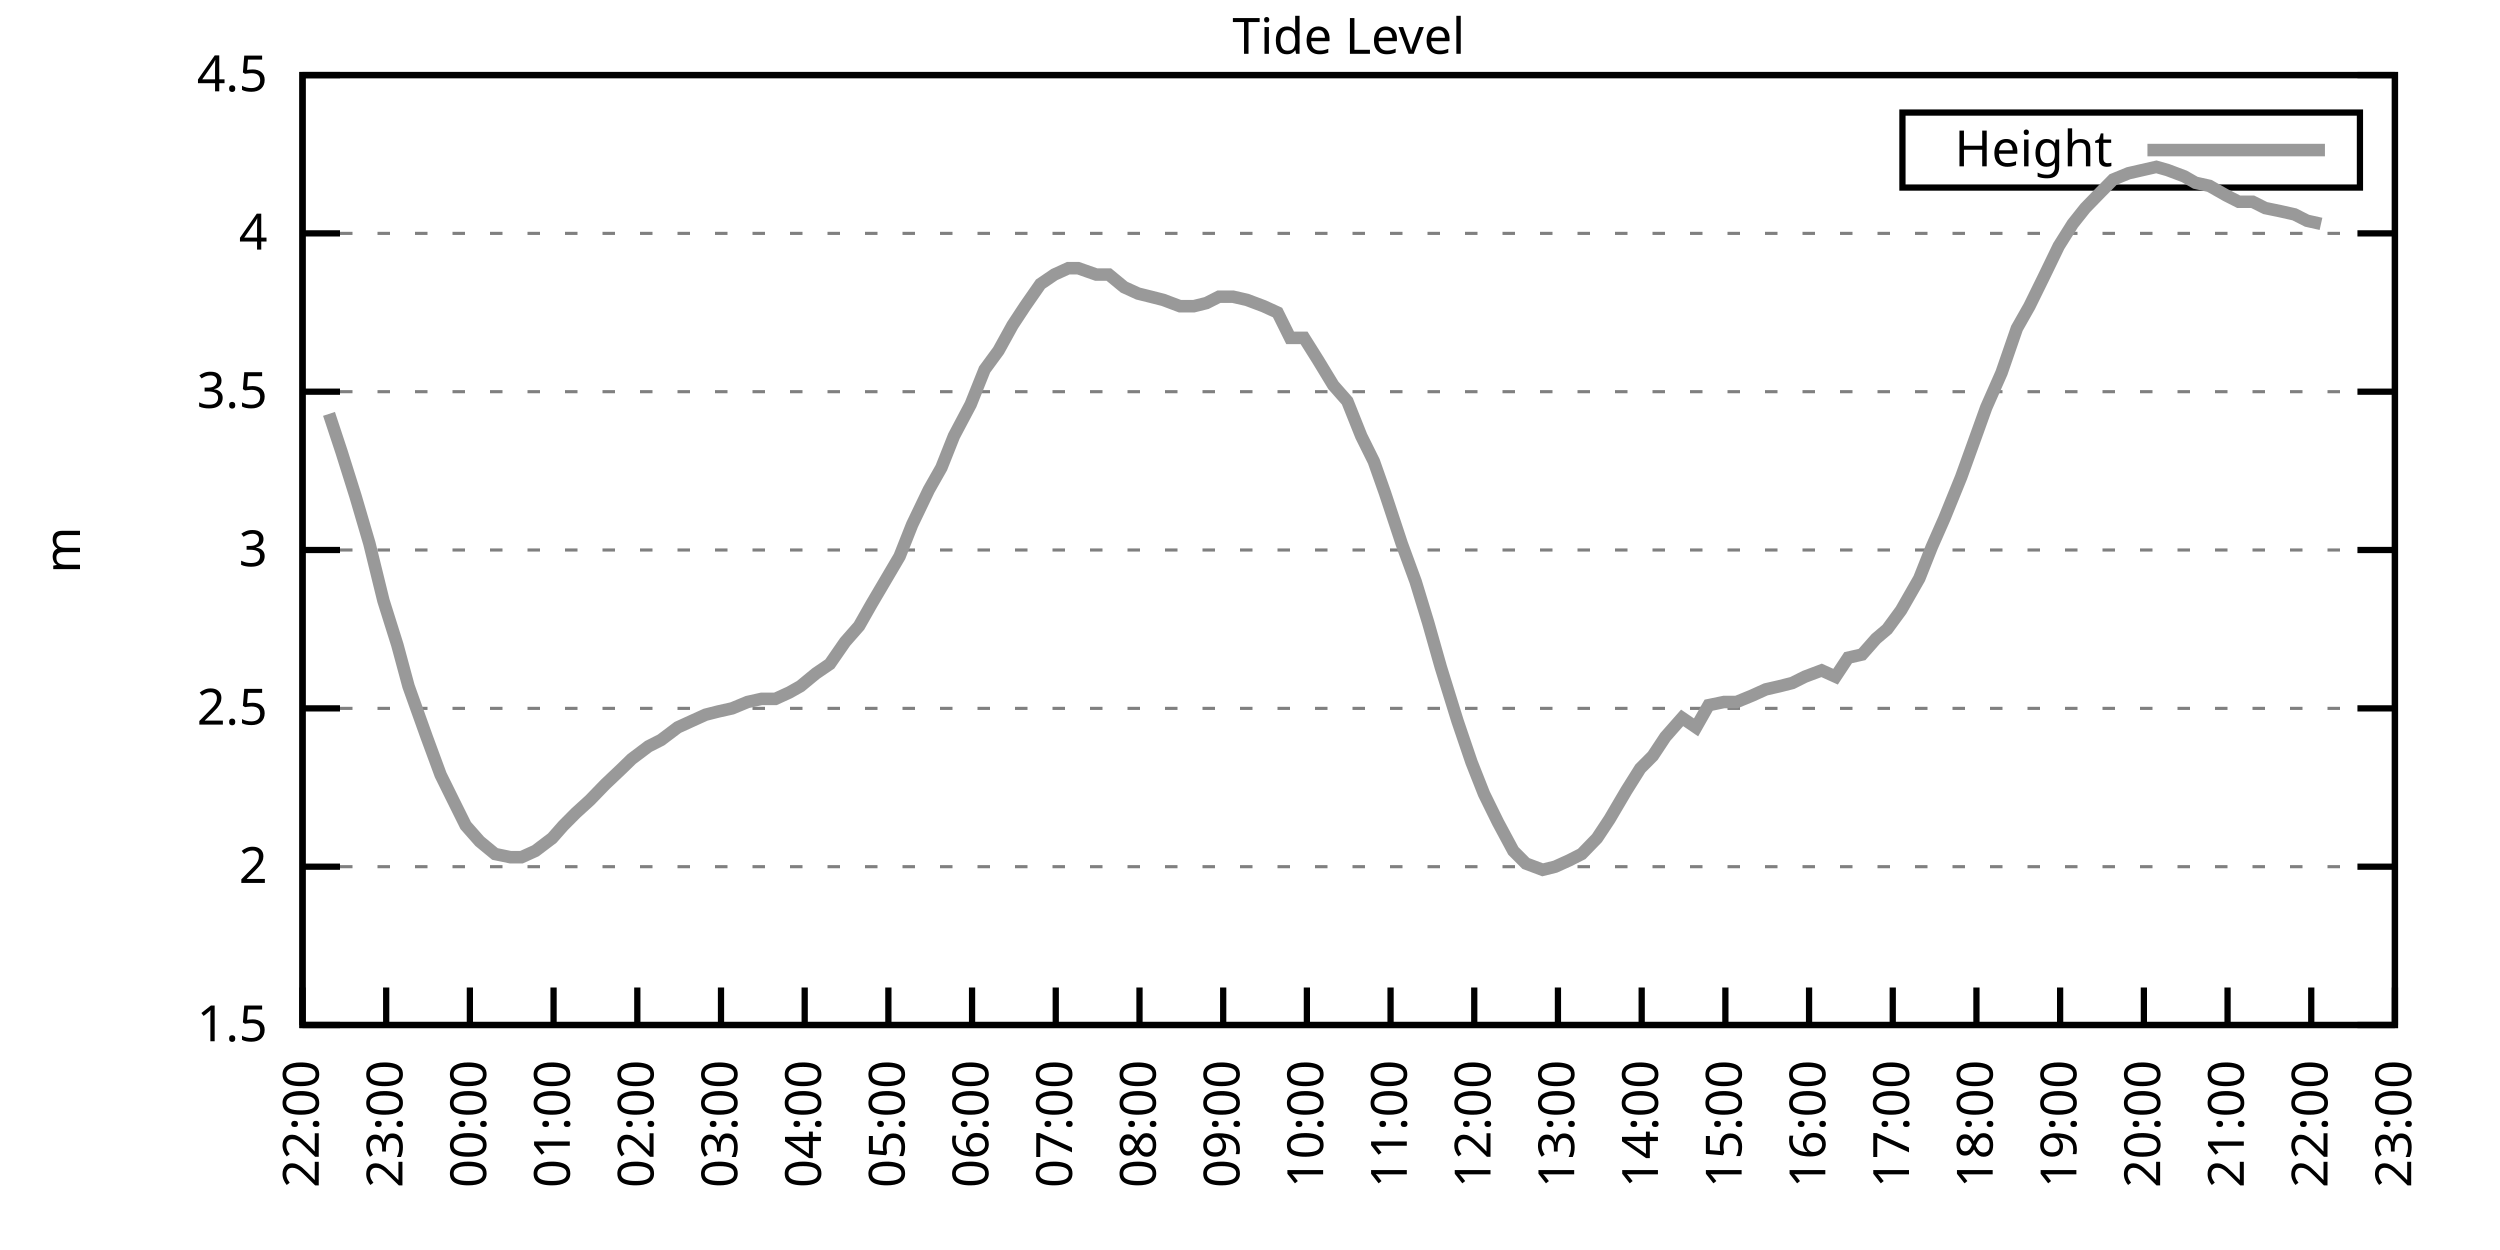
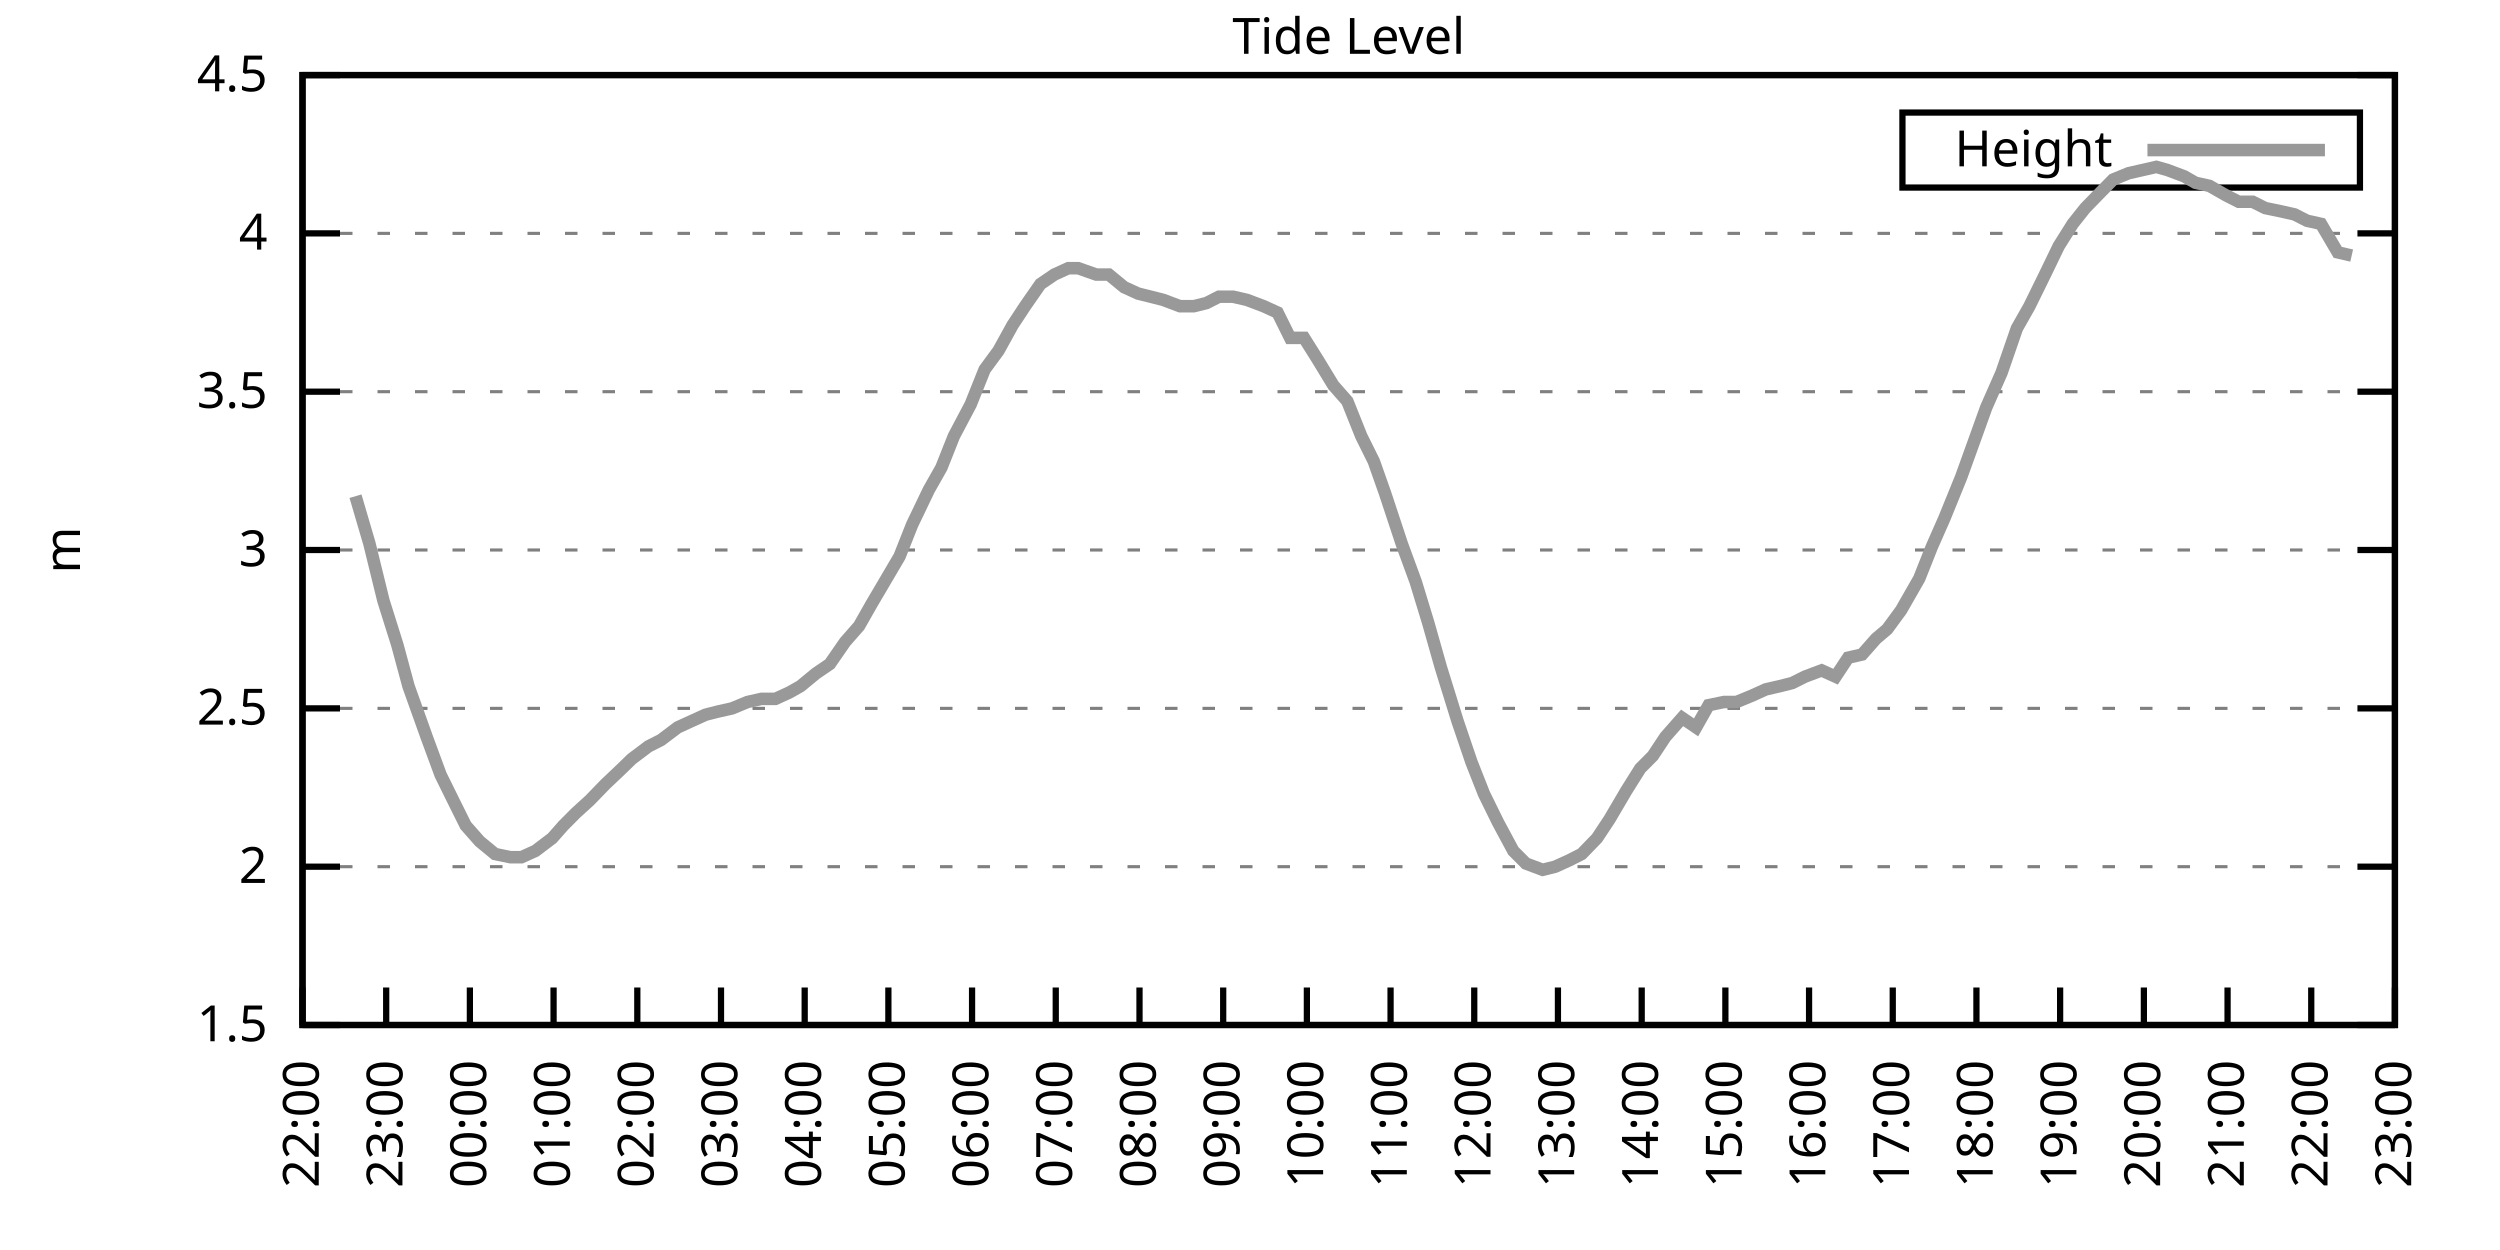
<svg xmlns="http://www.w3.org/2000/svg" xmlns:xlink="http://www.w3.org/1999/xlink" width="400" height="200" viewBox="0 0 400 200">
  <g id="gnuplot_canvas">
    <rect x="0" y="0" width="400" height="200" fill="none" />
    <defs>
      <circle id="gpDot" r="0.5" stroke-width="0.5" stroke="currentColor" />
      <path id="gpPt0" stroke-width="0.333" stroke="currentColor" d="M-1,0 h2 M0,-1 v2" />
      <path id="gpPt1" stroke-width="0.333" stroke="currentColor" d="M-1,-1 L1,1 M1,-1 L-1,1" />
      <path id="gpPt2" stroke-width="0.333" stroke="currentColor" d="M-1,0 L1,0 M0,-1 L0,1 M-1,-1 L1,1 M-1,1 L1,-1" />
      <rect id="gpPt3" stroke-width="0.333" stroke="currentColor" x="-1" y="-1" width="2" height="2" />
      <rect id="gpPt4" stroke-width="0.333" stroke="currentColor" fill="currentColor" x="-1" y="-1" width="2" height="2" />
      <circle id="gpPt5" stroke-width="0.333" stroke="currentColor" cx="0" cy="0" r="1" />
      <use xlink:href="#gpPt5" id="gpPt6" fill="currentColor" stroke="none" />
      <path id="gpPt7" stroke-width="0.333" stroke="currentColor" d="M0,-1.33 L-1.33,0.67 L1.33,0.67 z" />
      <use xlink:href="#gpPt7" id="gpPt8" fill="currentColor" stroke="none" />
      <use xlink:href="#gpPt7" id="gpPt9" stroke="currentColor" transform="rotate(180)" />
      <use xlink:href="#gpPt9" id="gpPt10" fill="currentColor" stroke="none" />
      <use xlink:href="#gpPt3" id="gpPt11" stroke="currentColor" transform="rotate(45)" />
      <use xlink:href="#gpPt11" id="gpPt12" fill="currentColor" stroke="none" />
      <path id="gpPt13" stroke-width="0.333" stroke="currentColor" d="M0,1.330 L1.265,0.411 L0.782,-1.067 L-0.782,-1.076 L-1.265,0.411 z" />
      <use xlink:href="#gpPt13" id="gpPt14" fill="currentColor" stroke="none" />
      <filter id="textbox" filterUnits="objectBoundingBox" x="0" y="0" height="1" width="1">
        <feFlood flood-color="white" flood-opacity="1" result="bgnd" />
        <feComposite in="SourceGraphic" in2="bgnd" operator="atop" />
      </filter>
      <filter id="greybox" filterUnits="objectBoundingBox" x="0" y="0" height="1" width="1">
        <feFlood flood-color="lightgrey" flood-opacity="1" result="grey" />
        <feComposite in="SourceGraphic" in2="grey" operator="atop" />
      </filter>
    </defs>
    <g fill="none" color="white" stroke="currentColor" stroke-width="1.00" stroke-linecap="butt" stroke-linejoin="miter">
</g>
    <g fill="none" color="black" stroke="currentColor" stroke-width="1.00" stroke-linecap="butt" stroke-linejoin="miter">
      <g stroke="none" shape-rendering="crispEdges">
        <polygon fill="rgb(255, 255, 255)" points="48.40,164.00 383.18,164.00 383.18,12.02 48.40,12.02 " />
      </g>
    </g>
    <g fill="none" color="black" stroke="currentColor" stroke-width="1.00" stroke-linecap="butt" stroke-linejoin="miter">
</g>
    <g fill="none" color="black" stroke="black" stroke-width="0.50" stroke-linecap="butt" stroke-linejoin="miter">
</g>
    <g fill="none" color="gray" stroke="currentColor" stroke-width="0.50" stroke-linecap="butt" stroke-linejoin="miter">
      <path stroke="gray" stroke-dasharray="2,4" class="gridline" d="M48.40,164.00 L383.19,164.00  " />
    </g>
    <g fill="none" color="gray" stroke="gray" stroke-width="1.00" stroke-linecap="butt" stroke-linejoin="miter">
</g>
    <g fill="none" color="black" stroke="currentColor" stroke-width="1.00" stroke-linecap="butt" stroke-linejoin="miter">
      <path stroke="black" d="M48.40,164.00 L54.40,164.00 M383.19,164.00 L377.19,164.00  " />
      <g transform="translate(42.80,166.60)" stroke="none" fill="black" font-family="Sans" font-size="8.00" text-anchor="end">
        <text>
          <tspan font-family="Sans"> 1.5</tspan>
        </text>
      </g>
    </g>
    <g fill="none" color="black" stroke="currentColor" stroke-width="1.00" stroke-linecap="butt" stroke-linejoin="miter">
</g>
    <g fill="none" color="black" stroke="black" stroke-width="0.50" stroke-linecap="butt" stroke-linejoin="miter">
</g>
    <g fill="none" color="gray" stroke="currentColor" stroke-width="0.50" stroke-linecap="butt" stroke-linejoin="miter">
      <path stroke="gray" stroke-dasharray="2,4" class="gridline" d="M48.40,138.67 L383.19,138.67  " />
    </g>
    <g fill="none" color="gray" stroke="gray" stroke-width="1.00" stroke-linecap="butt" stroke-linejoin="miter">
</g>
    <g fill="none" color="black" stroke="currentColor" stroke-width="1.00" stroke-linecap="butt" stroke-linejoin="miter">
      <path stroke="black" d="M48.40,138.67 L54.40,138.67 M383.19,138.67 L377.19,138.67  " />
      <g transform="translate(42.80,141.27)" stroke="none" fill="black" font-family="Sans" font-size="8.00" text-anchor="end">
        <text>
          <tspan font-family="Sans"> 2</tspan>
        </text>
      </g>
    </g>
    <g fill="none" color="black" stroke="currentColor" stroke-width="1.00" stroke-linecap="butt" stroke-linejoin="miter">
</g>
    <g fill="none" color="black" stroke="black" stroke-width="0.50" stroke-linecap="butt" stroke-linejoin="miter">
</g>
    <g fill="none" color="gray" stroke="currentColor" stroke-width="0.50" stroke-linecap="butt" stroke-linejoin="miter">
      <path stroke="gray" stroke-dasharray="2,4" class="gridline" d="M48.40,113.34 L383.19,113.34  " />
    </g>
    <g fill="none" color="gray" stroke="gray" stroke-width="1.00" stroke-linecap="butt" stroke-linejoin="miter">
</g>
    <g fill="none" color="black" stroke="currentColor" stroke-width="1.00" stroke-linecap="butt" stroke-linejoin="miter">
      <path stroke="black" d="M48.40,113.34 L54.40,113.34 M383.19,113.34 L377.19,113.34  " />
      <g transform="translate(42.80,115.94)" stroke="none" fill="black" font-family="Sans" font-size="8.00" text-anchor="end">
        <text>
          <tspan font-family="Sans"> 2.5</tspan>
        </text>
      </g>
    </g>
    <g fill="none" color="black" stroke="currentColor" stroke-width="1.00" stroke-linecap="butt" stroke-linejoin="miter">
</g>
    <g fill="none" color="black" stroke="black" stroke-width="0.50" stroke-linecap="butt" stroke-linejoin="miter">
</g>
    <g fill="none" color="gray" stroke="currentColor" stroke-width="0.50" stroke-linecap="butt" stroke-linejoin="miter">
      <path stroke="gray" stroke-dasharray="2,4" class="gridline" d="M48.40,88.00 L383.19,88.00  " />
    </g>
    <g fill="none" color="gray" stroke="gray" stroke-width="1.00" stroke-linecap="butt" stroke-linejoin="miter">
</g>
    <g fill="none" color="black" stroke="currentColor" stroke-width="1.00" stroke-linecap="butt" stroke-linejoin="miter">
      <path stroke="black" d="M48.40,88.00 L54.40,88.00 M383.19,88.00 L377.19,88.00  " />
      <g transform="translate(42.80,90.60)" stroke="none" fill="black" font-family="Sans" font-size="8.00" text-anchor="end">
        <text>
          <tspan font-family="Sans"> 3</tspan>
        </text>
      </g>
    </g>
    <g fill="none" color="black" stroke="currentColor" stroke-width="1.00" stroke-linecap="butt" stroke-linejoin="miter">
</g>
    <g fill="none" color="black" stroke="black" stroke-width="0.50" stroke-linecap="butt" stroke-linejoin="miter">
</g>
    <g fill="none" color="gray" stroke="currentColor" stroke-width="0.50" stroke-linecap="butt" stroke-linejoin="miter">
      <path stroke="gray" stroke-dasharray="2,4" class="gridline" d="M48.40,62.67 L383.19,62.67  " />
    </g>
    <g fill="none" color="gray" stroke="gray" stroke-width="1.00" stroke-linecap="butt" stroke-linejoin="miter">
</g>
    <g fill="none" color="black" stroke="currentColor" stroke-width="1.00" stroke-linecap="butt" stroke-linejoin="miter">
      <path stroke="black" d="M48.40,62.67 L54.40,62.67 M383.19,62.67 L377.19,62.67  " />
      <g transform="translate(42.80,65.27)" stroke="none" fill="black" font-family="Sans" font-size="8.00" text-anchor="end">
        <text>
          <tspan font-family="Sans"> 3.5</tspan>
        </text>
      </g>
    </g>
    <g fill="none" color="black" stroke="currentColor" stroke-width="1.00" stroke-linecap="butt" stroke-linejoin="miter">
</g>
    <g fill="none" color="black" stroke="black" stroke-width="0.50" stroke-linecap="butt" stroke-linejoin="miter">
</g>
    <g fill="none" color="gray" stroke="currentColor" stroke-width="0.50" stroke-linecap="butt" stroke-linejoin="miter">
      <path stroke="gray" stroke-dasharray="2,4" class="gridline" d="M48.40,37.34 L383.19,37.34  " />
    </g>
    <g fill="none" color="gray" stroke="gray" stroke-width="1.00" stroke-linecap="butt" stroke-linejoin="miter">
</g>
    <g fill="none" color="black" stroke="currentColor" stroke-width="1.00" stroke-linecap="butt" stroke-linejoin="miter">
      <path stroke="black" d="M48.40,37.34 L54.40,37.34 M383.19,37.34 L377.19,37.34  " />
      <g transform="translate(42.80,39.94)" stroke="none" fill="black" font-family="Sans" font-size="8.00" text-anchor="end">
        <text>
          <tspan font-family="Sans"> 4</tspan>
        </text>
      </g>
    </g>
    <g fill="none" color="black" stroke="currentColor" stroke-width="1.00" stroke-linecap="butt" stroke-linejoin="miter">
</g>
    <g fill="none" color="black" stroke="black" stroke-width="0.50" stroke-linecap="butt" stroke-linejoin="miter">
</g>
    <g fill="none" color="gray" stroke="currentColor" stroke-width="0.50" stroke-linecap="butt" stroke-linejoin="miter">
      <path stroke="gray" stroke-dasharray="2,4" class="gridline" d="M48.40,12.01 L383.19,12.01  " />
    </g>
    <g fill="none" color="gray" stroke="gray" stroke-width="1.00" stroke-linecap="butt" stroke-linejoin="miter">
</g>
    <g fill="none" color="black" stroke="currentColor" stroke-width="1.00" stroke-linecap="butt" stroke-linejoin="miter">
      <path stroke="black" d="M48.40,12.01 L54.40,12.01 M383.19,12.01 L377.19,12.01  " />
      <g transform="translate(42.80,14.61)" stroke="none" fill="black" font-family="Sans" font-size="8.00" text-anchor="end">
        <text>
          <tspan font-family="Sans"> 4.5</tspan>
        </text>
      </g>
    </g>
    <g fill="none" color="black" stroke="currentColor" stroke-width="1.00" stroke-linecap="butt" stroke-linejoin="miter">
      <path stroke="black" d="M48.40,164.00 L48.40,158.00  " />
      <g transform="translate(51.00,169.60) rotate(270.00)" stroke="none" fill="black" font-family="Sans" font-size="8.00" text-anchor="end">
        <text>
          <tspan font-family="Sans">22:00</tspan>
        </text>
      </g>
    </g>
    <g fill="none" color="black" stroke="currentColor" stroke-width="1.00" stroke-linecap="butt" stroke-linejoin="miter">
      <path stroke="black" d="M61.79,164.00 L61.79,158.00  " />
      <g transform="translate(64.39,169.60) rotate(270.00)" stroke="none" fill="black" font-family="Sans" font-size="8.00" text-anchor="end">
        <text>
          <tspan font-family="Sans">23:00</tspan>
        </text>
      </g>
    </g>
    <g fill="none" color="black" stroke="currentColor" stroke-width="1.00" stroke-linecap="butt" stroke-linejoin="miter">
      <path stroke="black" d="M75.18,164.00 L75.18,158.00  " />
      <g transform="translate(77.78,169.60) rotate(270.00)" stroke="none" fill="black" font-family="Sans" font-size="8.00" text-anchor="end">
        <text>
          <tspan font-family="Sans">00:00</tspan>
        </text>
      </g>
    </g>
    <g fill="none" color="black" stroke="currentColor" stroke-width="1.00" stroke-linecap="butt" stroke-linejoin="miter">
      <path stroke="black" d="M88.57,164.00 L88.57,158.00  " />
      <g transform="translate(91.17,169.60) rotate(270.00)" stroke="none" fill="black" font-family="Sans" font-size="8.00" text-anchor="end">
        <text>
          <tspan font-family="Sans">01:00</tspan>
        </text>
      </g>
    </g>
    <g fill="none" color="black" stroke="currentColor" stroke-width="1.00" stroke-linecap="butt" stroke-linejoin="miter">
      <path stroke="black" d="M101.97,164.00 L101.97,158.00  " />
      <g transform="translate(104.57,169.60) rotate(270.00)" stroke="none" fill="black" font-family="Sans" font-size="8.00" text-anchor="end">
        <text>
          <tspan font-family="Sans">02:00</tspan>
        </text>
      </g>
    </g>
    <g fill="none" color="black" stroke="currentColor" stroke-width="1.00" stroke-linecap="butt" stroke-linejoin="miter">
      <path stroke="black" d="M115.36,164.00 L115.36,158.00  " />
      <g transform="translate(117.96,169.60) rotate(270.00)" stroke="none" fill="black" font-family="Sans" font-size="8.00" text-anchor="end">
        <text>
          <tspan font-family="Sans">03:00</tspan>
        </text>
      </g>
    </g>
    <g fill="none" color="black" stroke="currentColor" stroke-width="1.00" stroke-linecap="butt" stroke-linejoin="miter">
      <path stroke="black" d="M128.75,164.00 L128.75,158.00  " />
      <g transform="translate(131.35,169.60) rotate(270.00)" stroke="none" fill="black" font-family="Sans" font-size="8.00" text-anchor="end">
        <text>
          <tspan font-family="Sans">04:00</tspan>
        </text>
      </g>
    </g>
    <g fill="none" color="black" stroke="currentColor" stroke-width="1.00" stroke-linecap="butt" stroke-linejoin="miter">
      <path stroke="black" d="M142.14,164.00 L142.14,158.00  " />
      <g transform="translate(144.74,169.60) rotate(270.00)" stroke="none" fill="black" font-family="Sans" font-size="8.00" text-anchor="end">
        <text>
          <tspan font-family="Sans">05:00</tspan>
        </text>
      </g>
    </g>
    <g fill="none" color="black" stroke="currentColor" stroke-width="1.00" stroke-linecap="butt" stroke-linejoin="miter">
      <path stroke="black" d="M155.53,164.00 L155.53,158.00  " />
      <g transform="translate(158.13,169.60) rotate(270.00)" stroke="none" fill="black" font-family="Sans" font-size="8.00" text-anchor="end">
        <text>
          <tspan font-family="Sans">06:00</tspan>
        </text>
      </g>
    </g>
    <g fill="none" color="black" stroke="currentColor" stroke-width="1.00" stroke-linecap="butt" stroke-linejoin="miter">
      <path stroke="black" d="M168.92,164.00 L168.92,158.00  " />
      <g transform="translate(171.52,169.60) rotate(270.00)" stroke="none" fill="black" font-family="Sans" font-size="8.00" text-anchor="end">
        <text>
          <tspan font-family="Sans">07:00</tspan>
        </text>
      </g>
    </g>
    <g fill="none" color="black" stroke="currentColor" stroke-width="1.00" stroke-linecap="butt" stroke-linejoin="miter">
      <path stroke="black" d="M182.32,164.00 L182.32,158.00  " />
      <g transform="translate(184.92,169.60) rotate(270.00)" stroke="none" fill="black" font-family="Sans" font-size="8.00" text-anchor="end">
        <text>
          <tspan font-family="Sans">08:00</tspan>
        </text>
      </g>
    </g>
    <g fill="none" color="black" stroke="currentColor" stroke-width="1.00" stroke-linecap="butt" stroke-linejoin="miter">
      <path stroke="black" d="M195.71,164.00 L195.71,158.00  " />
      <g transform="translate(198.31,169.60) rotate(270.00)" stroke="none" fill="black" font-family="Sans" font-size="8.00" text-anchor="end">
        <text>
          <tspan font-family="Sans">09:00</tspan>
        </text>
      </g>
    </g>
    <g fill="none" color="black" stroke="currentColor" stroke-width="1.00" stroke-linecap="butt" stroke-linejoin="miter">
      <path stroke="black" d="M209.10,164.00 L209.10,158.00  " />
      <g transform="translate(211.70,169.60) rotate(270.00)" stroke="none" fill="black" font-family="Sans" font-size="8.00" text-anchor="end">
        <text>
          <tspan font-family="Sans">10:00</tspan>
        </text>
      </g>
    </g>
    <g fill="none" color="black" stroke="currentColor" stroke-width="1.00" stroke-linecap="butt" stroke-linejoin="miter">
      <path stroke="black" d="M222.49,164.00 L222.49,158.00  " />
      <g transform="translate(225.09,169.60) rotate(270.00)" stroke="none" fill="black" font-family="Sans" font-size="8.00" text-anchor="end">
        <text>
          <tspan font-family="Sans">11:00</tspan>
        </text>
      </g>
    </g>
    <g fill="none" color="black" stroke="currentColor" stroke-width="1.00" stroke-linecap="butt" stroke-linejoin="miter">
      <path stroke="black" d="M235.88,164.00 L235.88,158.00  " />
      <g transform="translate(238.48,169.60) rotate(270.00)" stroke="none" fill="black" font-family="Sans" font-size="8.00" text-anchor="end">
        <text>
          <tspan font-family="Sans">12:00</tspan>
        </text>
      </g>
    </g>
    <g fill="none" color="black" stroke="currentColor" stroke-width="1.00" stroke-linecap="butt" stroke-linejoin="miter">
      <path stroke="black" d="M249.27,164.00 L249.27,158.00  " />
      <g transform="translate(251.87,169.60) rotate(270.00)" stroke="none" fill="black" font-family="Sans" font-size="8.00" text-anchor="end">
        <text>
          <tspan font-family="Sans">13:00</tspan>
        </text>
      </g>
    </g>
    <g fill="none" color="black" stroke="currentColor" stroke-width="1.00" stroke-linecap="butt" stroke-linejoin="miter">
      <path stroke="black" d="M262.67,164.00 L262.67,158.00  " />
      <g transform="translate(265.27,169.60) rotate(270.00)" stroke="none" fill="black" font-family="Sans" font-size="8.00" text-anchor="end">
        <text>
          <tspan font-family="Sans">14:00</tspan>
        </text>
      </g>
    </g>
    <g fill="none" color="black" stroke="currentColor" stroke-width="1.00" stroke-linecap="butt" stroke-linejoin="miter">
      <path stroke="black" d="M276.06,164.00 L276.06,158.00  " />
      <g transform="translate(278.66,169.60) rotate(270.00)" stroke="none" fill="black" font-family="Sans" font-size="8.00" text-anchor="end">
        <text>
          <tspan font-family="Sans">15:00</tspan>
        </text>
      </g>
    </g>
    <g fill="none" color="black" stroke="currentColor" stroke-width="1.00" stroke-linecap="butt" stroke-linejoin="miter">
      <path stroke="black" d="M289.45,164.00 L289.45,158.00  " />
      <g transform="translate(292.05,169.60) rotate(270.00)" stroke="none" fill="black" font-family="Sans" font-size="8.00" text-anchor="end">
        <text>
          <tspan font-family="Sans">16:00</tspan>
        </text>
      </g>
    </g>
    <g fill="none" color="black" stroke="currentColor" stroke-width="1.00" stroke-linecap="butt" stroke-linejoin="miter">
      <path stroke="black" d="M302.84,164.00 L302.84,158.00  " />
      <g transform="translate(305.44,169.60) rotate(270.00)" stroke="none" fill="black" font-family="Sans" font-size="8.00" text-anchor="end">
        <text>
          <tspan font-family="Sans">17:00</tspan>
        </text>
      </g>
    </g>
    <g fill="none" color="black" stroke="currentColor" stroke-width="1.00" stroke-linecap="butt" stroke-linejoin="miter">
      <path stroke="black" d="M316.23,164.00 L316.23,158.00  " />
      <g transform="translate(318.83,169.60) rotate(270.00)" stroke="none" fill="black" font-family="Sans" font-size="8.00" text-anchor="end">
        <text>
          <tspan font-family="Sans">18:00</tspan>
        </text>
      </g>
    </g>
    <g fill="none" color="black" stroke="currentColor" stroke-width="1.00" stroke-linecap="butt" stroke-linejoin="miter">
      <path stroke="black" d="M329.62,164.00 L329.62,158.00  " />
      <g transform="translate(332.22,169.60) rotate(270.00)" stroke="none" fill="black" font-family="Sans" font-size="8.00" text-anchor="end">
        <text>
          <tspan font-family="Sans">19:00</tspan>
        </text>
      </g>
    </g>
    <g fill="none" color="black" stroke="currentColor" stroke-width="1.00" stroke-linecap="butt" stroke-linejoin="miter">
      <path stroke="black" d="M343.02,164.00 L343.02,158.00  " />
      <g transform="translate(345.62,169.60) rotate(270.00)" stroke="none" fill="black" font-family="Sans" font-size="8.00" text-anchor="end">
        <text>
          <tspan font-family="Sans">20:00</tspan>
        </text>
      </g>
    </g>
    <g fill="none" color="black" stroke="currentColor" stroke-width="1.00" stroke-linecap="butt" stroke-linejoin="miter">
      <path stroke="black" d="M356.41,164.00 L356.41,158.00  " />
      <g transform="translate(359.01,169.60) rotate(270.00)" stroke="none" fill="black" font-family="Sans" font-size="8.00" text-anchor="end">
        <text>
          <tspan font-family="Sans">21:00</tspan>
        </text>
      </g>
    </g>
    <g fill="none" color="black" stroke="currentColor" stroke-width="1.00" stroke-linecap="butt" stroke-linejoin="miter">
      <path stroke="black" d="M369.80,164.00 L369.80,158.00  " />
      <g transform="translate(372.40,169.60) rotate(270.00)" stroke="none" fill="black" font-family="Sans" font-size="8.00" text-anchor="end">
        <text>
          <tspan font-family="Sans">22:00</tspan>
        </text>
      </g>
    </g>
    <g fill="none" color="black" stroke="currentColor" stroke-width="1.00" stroke-linecap="butt" stroke-linejoin="miter">
      <path stroke="black" d="M383.19,164.00 L383.19,158.00  " />
      <g transform="translate(385.79,169.60) rotate(270.00)" stroke="none" fill="black" font-family="Sans" font-size="8.00" text-anchor="end">
        <text>
          <tspan font-family="Sans">23:00</tspan>
        </text>
      </g>
    </g>
    <g fill="none" color="black" stroke="currentColor" stroke-width="1.00" stroke-linecap="butt" stroke-linejoin="miter">
</g>
    <g fill="none" color="black" stroke="currentColor" stroke-width="1.00" stroke-linecap="butt" stroke-linejoin="miter">
      <path stroke="black" d="M48.40,12.01 L48.40,164.00 L383.19,164.00 L383.19,12.01 L48.40,12.01 Z  " />
    </g>
    <g fill="none" color="black" stroke="currentColor" stroke-width="1.00" stroke-linecap="butt" stroke-linejoin="miter">
</g>
    <g fill="none" color="black" stroke="currentColor" stroke-width="1.00" stroke-linecap="butt" stroke-linejoin="miter">
      <path stroke="black" d="M304.39,30.01 L304.39,18.01 L377.59,18.01 L377.59,30.01 L304.39,30.01 Z  " />
    </g>
    <g id="Tide_level_plot_1">
      <g fill="none" color="white" stroke="black" stroke-width="2.00" stroke-linecap="butt" stroke-linejoin="miter">
</g>
      <g fill="none" color="black" stroke="currentColor" stroke-width="2.00" stroke-linecap="butt" stroke-linejoin="miter">
        <g transform="translate(337.99,26.61)" stroke="none" fill="black" font-family="Sans" font-size="8.00" text-anchor="end">
          <text>
            <tspan font-family="Sans">Height</tspan>
          </text>
        </g>
      </g>
      <g fill="none" color="black" stroke="currentColor" stroke-width="2.00" stroke-linecap="butt" stroke-linejoin="miter">
-         <path stroke="rgb(153, 153, 153)" d="M343.59,24.01 L371.99,24.01 M52.64,66.22 L54.65,72.30 L56.88,79.39 L59.11,86.99 L61.35,96.11 L63.58,103.20   L65.36,109.79 L68.26,117.90 L70.50,123.98 L72.50,128.03 L74.51,132.08 L76.75,134.62 L79.20,136.64 L81.66,137.15   L83.44,137.15 L85.67,136.14 L88.35,134.11 L90.14,132.08 L92.15,130.06 L94.38,128.03 L96.83,125.50 L99.51,122.96   L101.07,121.44 L103.75,119.42 L105.76,118.40 L108.44,116.38 L110.67,115.36 L112.90,114.35 L114.91,113.84 L117.14,113.34   L119.60,112.32 L121.83,111.82 L124.06,111.82 L126.29,110.80 L128.08,109.79 L130.54,107.76 L132.77,106.24 L135.22,102.70   L137.45,100.16 L139.46,96.62 L141.25,93.58 L143.93,89.02 L145.94,83.95 L148.61,78.38 L150.62,74.83 L152.63,69.77   L155.31,64.70 L157.54,59.13 L159.77,56.09 L162.01,52.03 L164.01,48.99 L166.47,45.45 L168.70,43.93 L170.93,42.91   L172.50,42.91 L175.40,43.93 L177.41,43.93 L179.86,45.95 L182.09,46.97 L184.10,47.47 L186.11,47.98 L188.79,48.99   L191.02,48.99 L193.03,48.49 L195.04,47.47 L197.27,47.47 L199.50,47.98 L202.18,48.99 L204.41,50.01 L206.42,54.06   L208.65,54.06 L210.88,57.61 L213.34,61.66 L215.57,64.19 L217.80,69.77 L219.81,73.82 L221.60,78.89 L224.28,86.99   L226.51,93.07 L228.52,99.66 L230.53,106.75 L233.20,115.36 L235.44,121.95 L237.44,127.02 L239.68,131.58 L242.13,136.14   L244.14,138.16 L246.82,139.17 L248.83,138.67 L251.06,137.66 L253.07,136.64 L255.52,134.11 L257.53,131.07 L260.21,126.51   L262.44,122.96 L264.45,120.94 L266.46,117.90 L269.14,114.86 L271.37,116.38 L273.38,112.83 L275.83,112.32 L277.84,112.32   L280.30,111.31 L282.53,110.30 L284.76,109.79 L286.77,109.28 L288.78,108.27 L291.46,107.26 L293.69,108.27 L295.70,105.23   L297.93,104.72 L300.16,102.19 L301.95,100.67 L304.18,97.63 L307.08,92.56 L309.09,87.50 L311.10,82.94 L313.78,76.35   L315.79,70.78 L317.79,65.21 L320.25,59.63 L322.70,52.54 L324.71,48.99 L326.95,44.43 L329.40,39.37 L331.63,35.82   L333.64,33.29 L336.10,30.76 L338.10,28.73 L340.56,27.72 L342.79,27.21 L345.02,26.70 L346.81,27.21 L349.49,28.22   L351.27,29.24 L353.51,29.74 L356.18,31.26 L358.19,32.28 L360.42,32.28 L362.43,33.29 L364.89,33.80 L367.12,34.30   L369.13,35.32 L371.36,35.82  " />
+         <path stroke="rgb(153, 153, 153)" d="M343.59,24.01 L371.99,24.01 M56.88,79.39 L59.11,86.99 L61.35,96.11 L63.58,103.20 L65.36,109.79 L68.26,117.90   L70.50,123.98 L72.50,128.03 L74.51,132.08 L76.75,134.62 L79.20,136.64 L81.66,137.15 L83.44,137.15 L85.67,136.14   L88.35,134.11 L90.14,132.08 L92.15,130.06 L94.38,128.03 L96.83,125.50 L99.51,122.96 L101.07,121.44 L103.75,119.42   L105.76,118.40 L108.44,116.38 L110.67,115.36 L112.90,114.35 L114.91,113.84 L117.14,113.34 L119.60,112.32 L121.83,111.82   L124.06,111.82 L126.29,110.80 L128.08,109.79 L130.54,107.76 L132.77,106.24 L135.22,102.70 L137.45,100.16 L139.46,96.62   L141.25,93.58 L143.93,89.02 L145.94,83.95 L148.61,78.38 L150.62,74.83 L152.63,69.77 L155.31,64.70 L157.54,59.13   L159.77,56.09 L162.01,52.03 L164.01,48.99 L166.47,45.45 L168.70,43.93 L170.93,42.91 L172.50,42.91 L175.40,43.93   L177.41,43.93 L179.86,45.95 L182.09,46.97 L184.10,47.47 L186.11,47.98 L188.79,48.99 L191.02,48.99 L193.03,48.49   L195.04,47.47 L197.27,47.47 L199.50,47.98 L202.18,48.99 L204.41,50.01 L206.42,54.06 L208.65,54.06 L210.88,57.61   L213.34,61.66 L215.57,64.19 L217.80,69.77 L219.81,73.82 L221.60,78.89 L224.28,86.99 L226.51,93.07 L228.52,99.66   L230.53,106.75 L233.20,115.36 L235.44,121.95 L237.44,127.02 L239.68,131.58 L242.13,136.14 L244.14,138.16 L246.82,139.17   L248.83,138.67 L251.06,137.66 L253.07,136.64 L255.52,134.11 L257.53,131.07 L260.21,126.51 L262.44,122.96 L264.45,120.94   L266.46,117.90 L269.14,114.86 L271.37,116.38 L273.38,112.83 L275.83,112.32 L277.84,112.32 L280.30,111.31 L282.53,110.30   L284.76,109.79 L286.77,109.28 L288.78,108.27 L291.46,107.26 L293.69,108.27 L295.70,105.23 L297.93,104.72 L300.16,102.19   L301.95,100.67 L304.18,97.63 L307.08,92.56 L309.09,87.50 L311.10,82.94 L313.78,76.35 L315.79,70.78 L317.79,65.21   L320.25,59.63 L322.70,52.54 L324.71,48.99 L326.95,44.43 L329.40,39.37 L331.63,35.82 L333.64,33.29 L336.10,30.76   L338.10,28.73 L340.56,27.72 L342.79,27.21 L345.02,26.70 L346.81,27.21 L349.49,28.22 L351.27,29.24 L353.51,29.74   L356.18,31.26 L358.19,32.28 L360.42,32.28 L362.43,33.29 L364.89,33.80 L367.12,34.30 L369.13,35.32 L371.36,35.82   L374.04,40.38 L376.27,40.89  " />
      </g>
    </g>
    <g fill="none" color="black" stroke="currentColor" stroke-width="2.00" stroke-linecap="butt" stroke-linejoin="miter">
</g>
    <g fill="none" color="black" stroke="black" stroke-width="1.00" stroke-linecap="butt" stroke-linejoin="miter">
</g>
    <g fill="none" color="black" stroke="currentColor" stroke-width="1.00" stroke-linecap="butt" stroke-linejoin="miter">
      <path stroke="black" d="M48.40,12.01 L48.40,164.00 L383.19,164.00 L383.19,12.01 L48.40,12.01 Z  " />
      <g transform="translate(12.80,88.01) rotate(270.00)" stroke="none" fill="black" font-family="Sans" font-size="8.00" text-anchor="middle">
        <text>
          <tspan font-family="Sans">m</tspan>
        </text>
      </g>
    </g>
    <g fill="none" color="black" stroke="currentColor" stroke-width="1.00" stroke-linecap="butt" stroke-linejoin="miter">
</g>
    <g fill="none" color="black" stroke="currentColor" stroke-width="1.00" stroke-linecap="butt" stroke-linejoin="miter">
      <g transform="translate(215.79,8.61)" stroke="none" fill="black" font-family="Sans" font-size="8.00" text-anchor="middle">
        <text>
          <tspan font-family="Sans">Tide Level</tspan>
        </text>
      </g>
    </g>
    <g fill="none" color="black" stroke="currentColor" stroke-width="1.00" stroke-linecap="butt" stroke-linejoin="miter">
</g>
  </g>
</svg>
